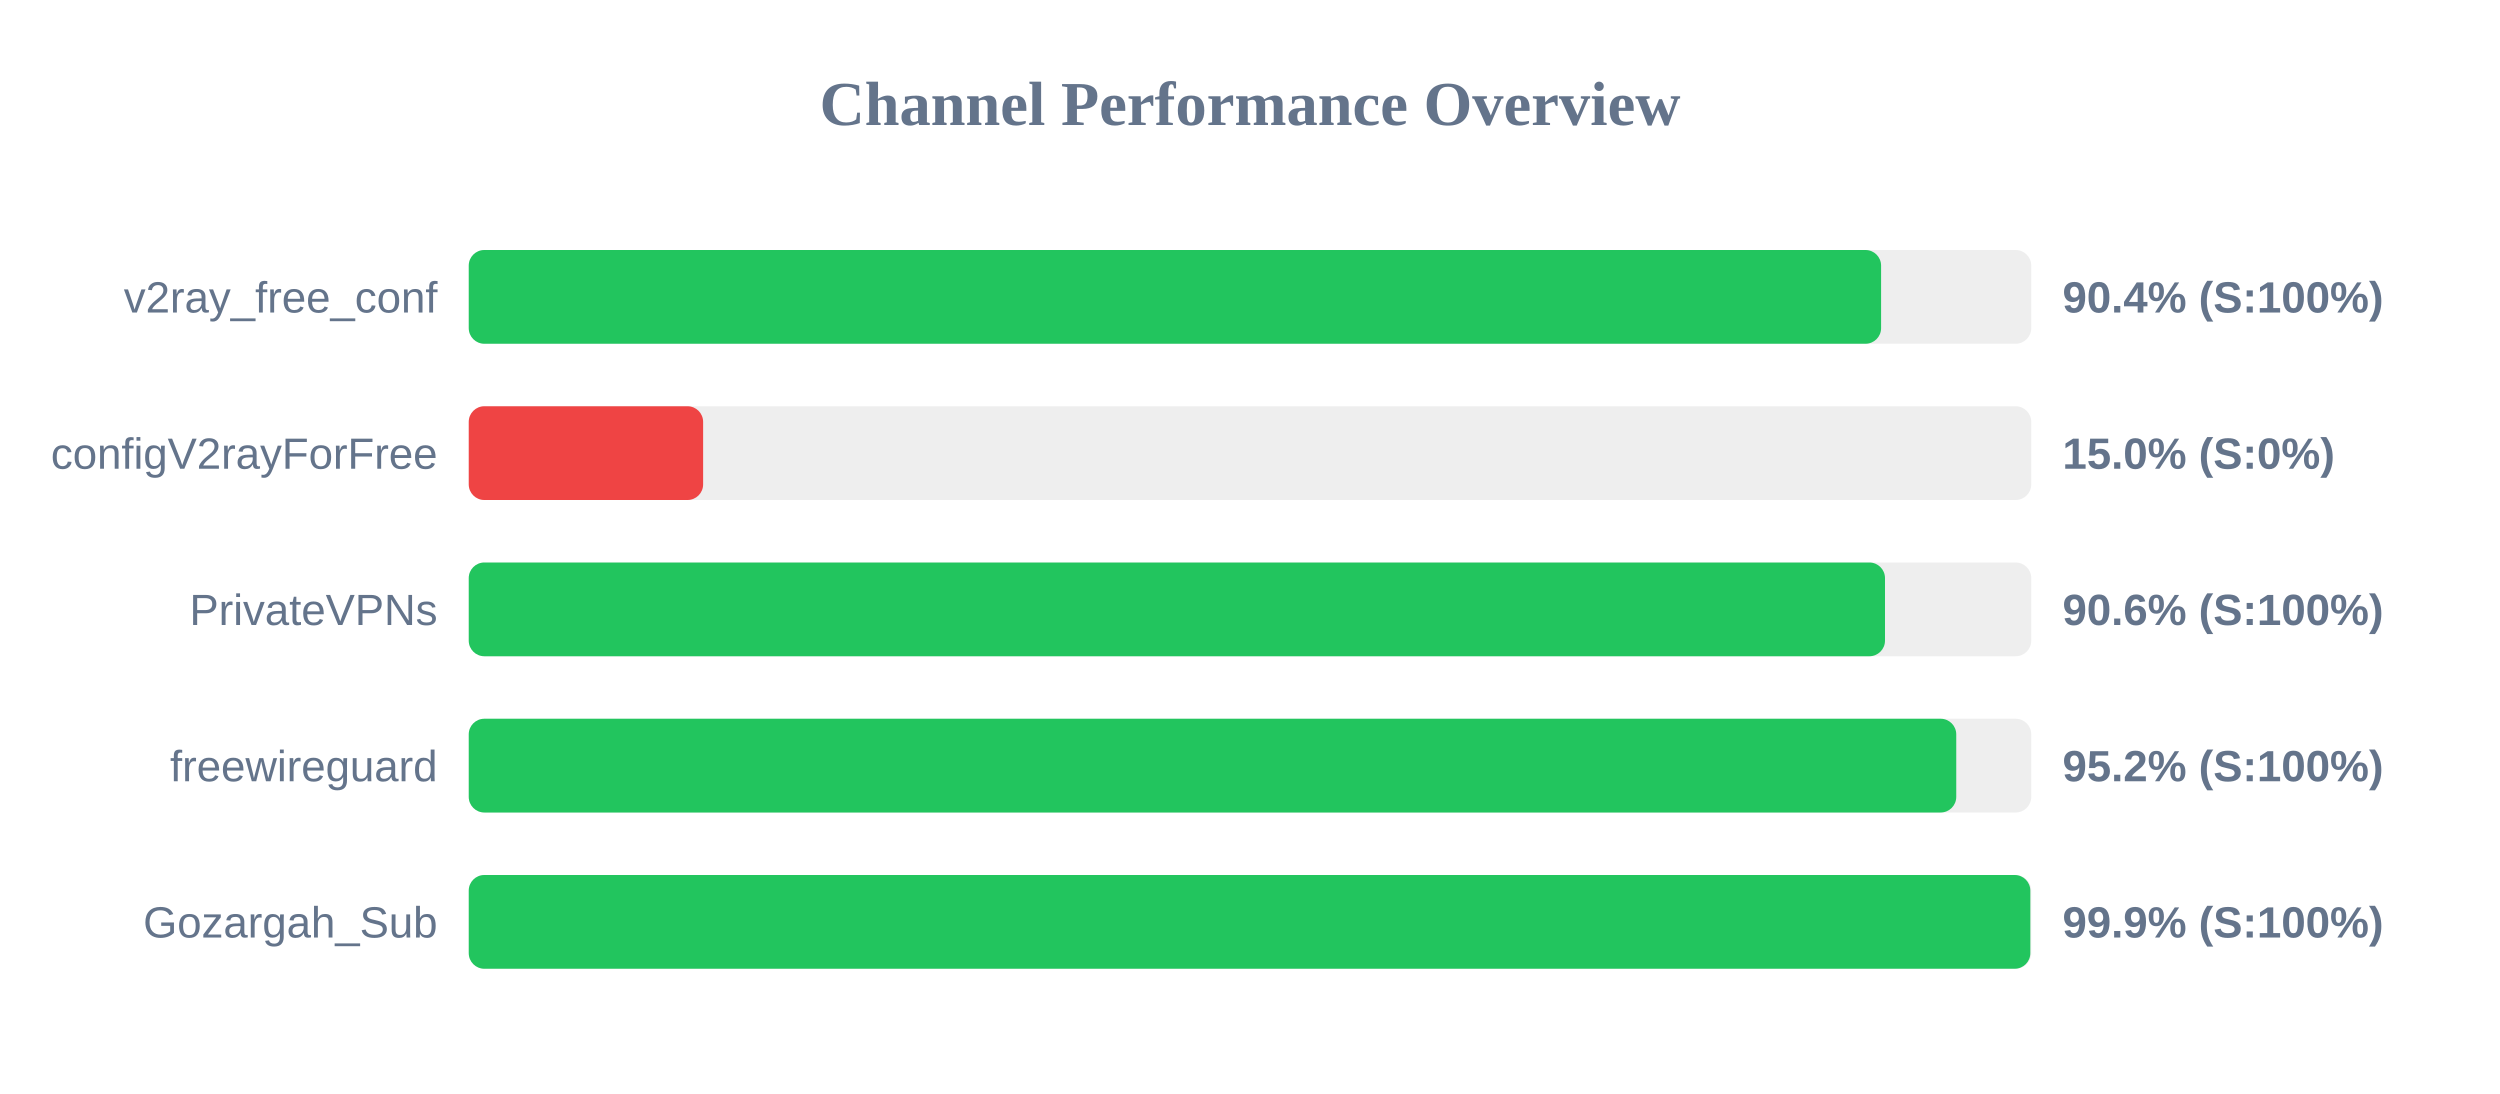
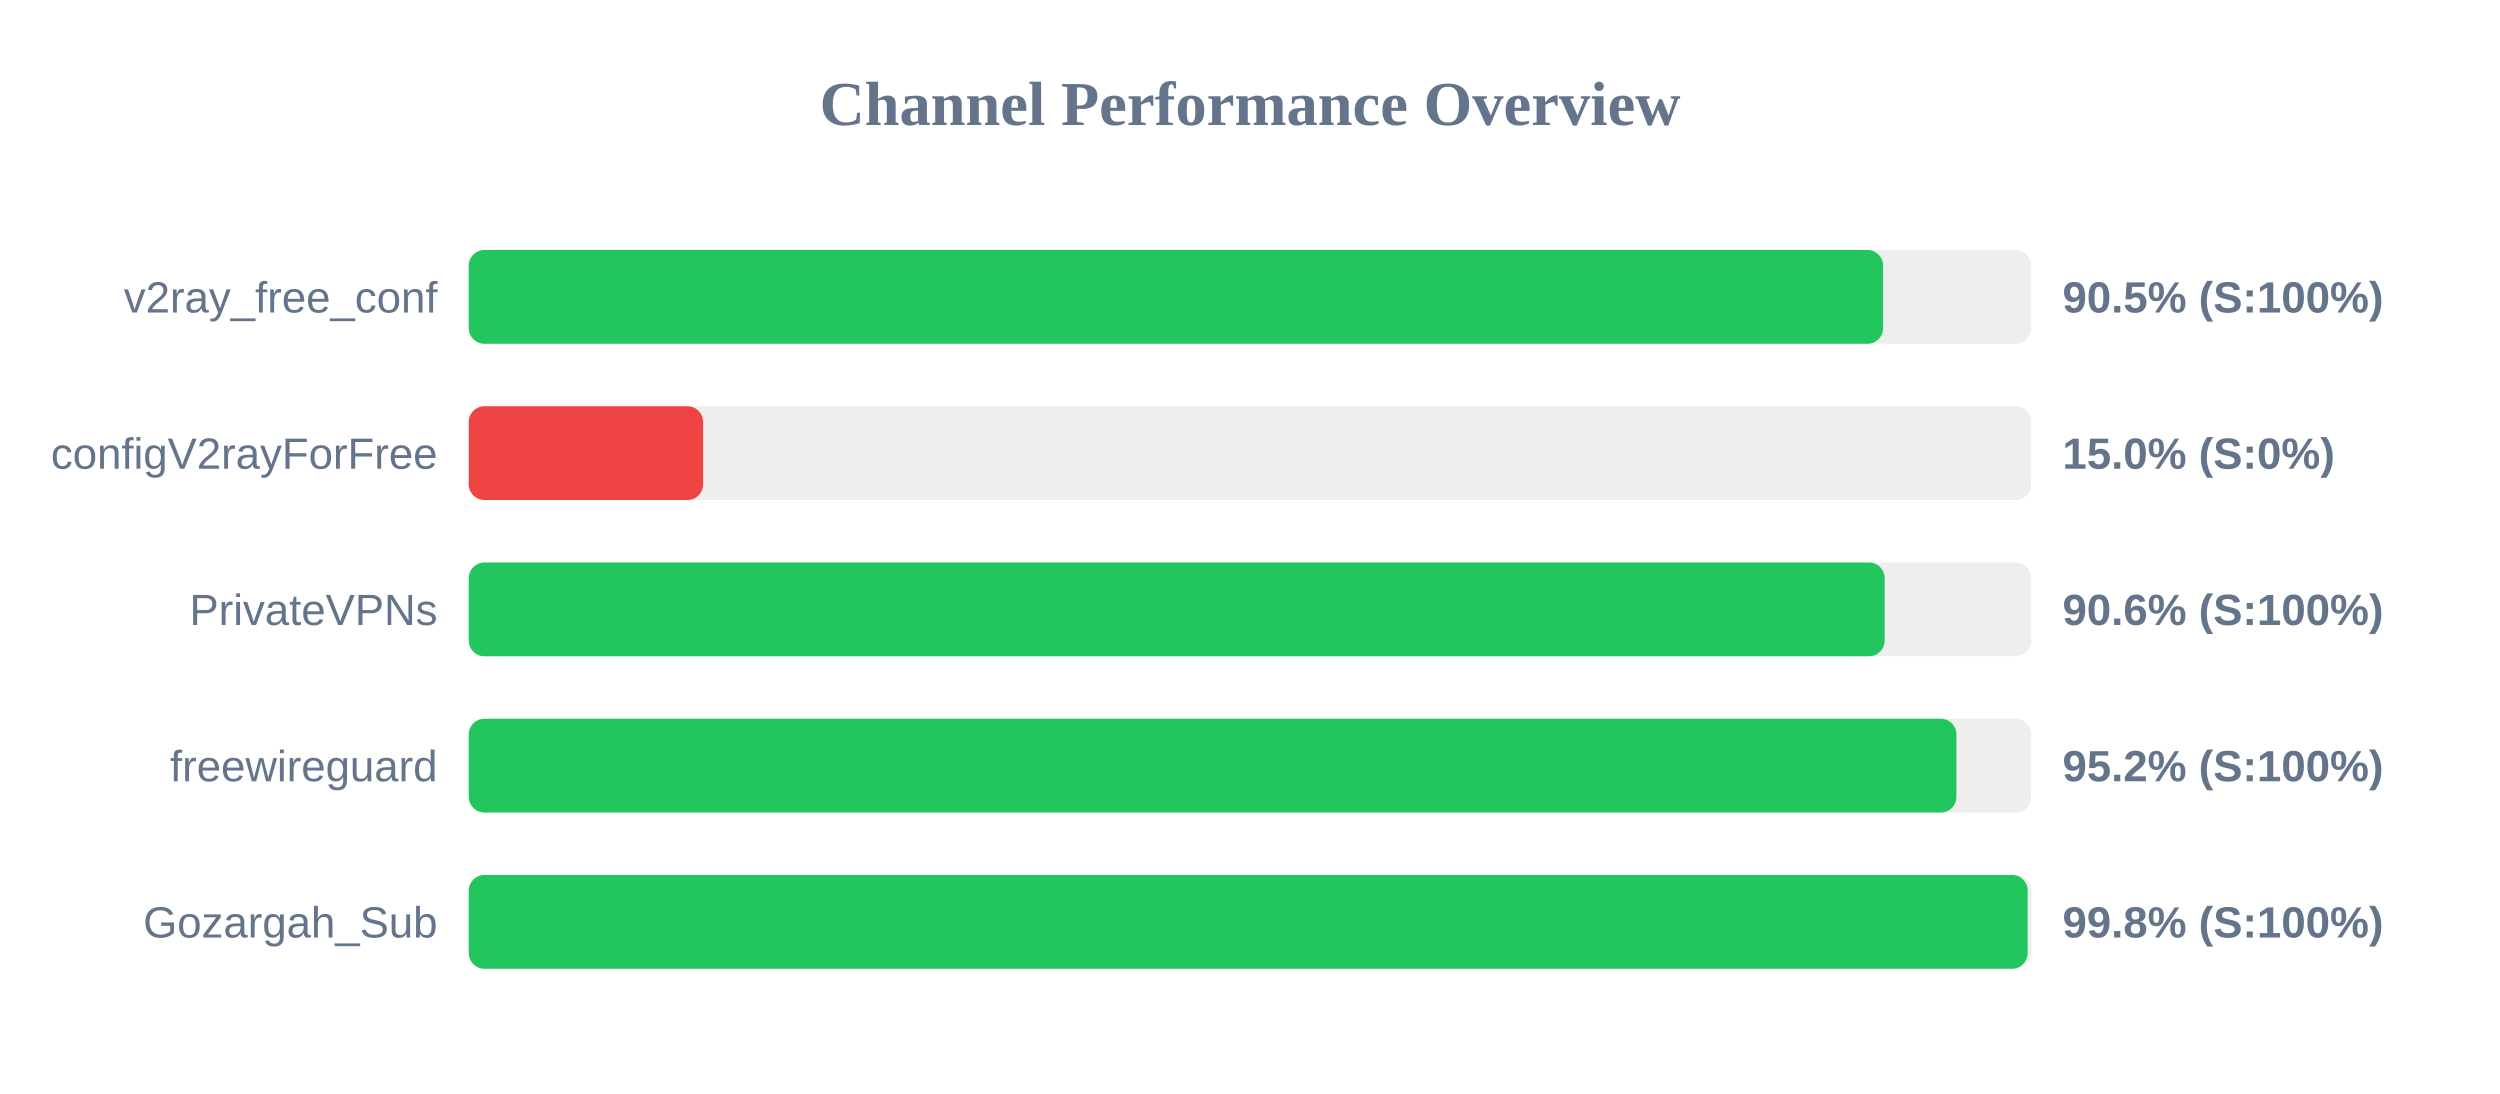
<svg xmlns="http://www.w3.org/2000/svg" width="800" height="350" version="1.1">
  <style>
        .row { font: 14px Arial; fill: #64748b; }
        .score { font: bold 14px Arial; fill: #64748b; }
    </style>
  <text x="400" y="40" text-anchor="middle" font-size="20px" font-weight="bold" fill="#64748b">Channel Performance Overview</text>
  <rect x="150" y="80" width="500" height="30" fill="#eee" rx="5" />
-   <rect x="150" y="80" width="451.95" height="30" fill="#22c55e" rx="5" />
+   <rect x="150" y="80" width="452.6" height="30" fill="#22c55e" rx="5" />
  <text x="140" y="100" text-anchor="end" class="row">v2ray_free_conf</text>
-   <text x="660" y="100" text-anchor="start" class="score">90.4% (S:100%)</text>
+   <text x="660" y="100" text-anchor="start" class="score">90.5% (S:100%)</text>
  <rect x="150" y="130" width="500" height="30" fill="#eee" rx="5" />
  <rect x="150" y="130" width="75.0" height="30" fill="#ef4444" rx="5" />
  <text x="140" y="150" text-anchor="end" class="row">configV2rayForFree</text>
  <text x="660" y="150" text-anchor="start" class="score">15.0% (S:0%)</text>
  <rect x="150" y="180" width="500" height="30" fill="#eee" rx="5" />
-   <rect x="150" y="180" width="453.2" height="30" fill="#22c55e" rx="5" />
+   <rect x="150" y="180" width="453.1" height="30" fill="#22c55e" rx="5" />
  <text x="140" y="200" text-anchor="end" class="row">PrivateVPNs</text>
  <text x="660" y="200" text-anchor="start" class="score">90.6% (S:100%)</text>
  <rect x="150" y="230" width="500" height="30" fill="#eee" rx="5" />
-   <rect x="150" y="230" width="476.0" height="30" fill="#22c55e" rx="5" />
+   <rect x="150" y="230" width="476.05" height="30" fill="#22c55e" rx="5" />
  <text x="140" y="250" text-anchor="end" class="row">freewireguard</text>
  <text x="660" y="250" text-anchor="start" class="score">95.2% (S:100%)</text>
  <rect x="150" y="280" width="500" height="30" fill="#eee" rx="5" />
-   <rect x="150" y="280" width="499.7" height="30" fill="#22c55e" rx="5" />
+   <rect x="150" y="280" width="498.85" height="30" fill="#22c55e" rx="5" />
  <text x="140" y="300" text-anchor="end" class="row">Gozargah_Sub</text>
-   <text x="660" y="300" text-anchor="start" class="score">99.9% (S:100%)</text>
+   <text x="660" y="300" text-anchor="start" class="score">99.8% (S:100%)</text>
</svg>
